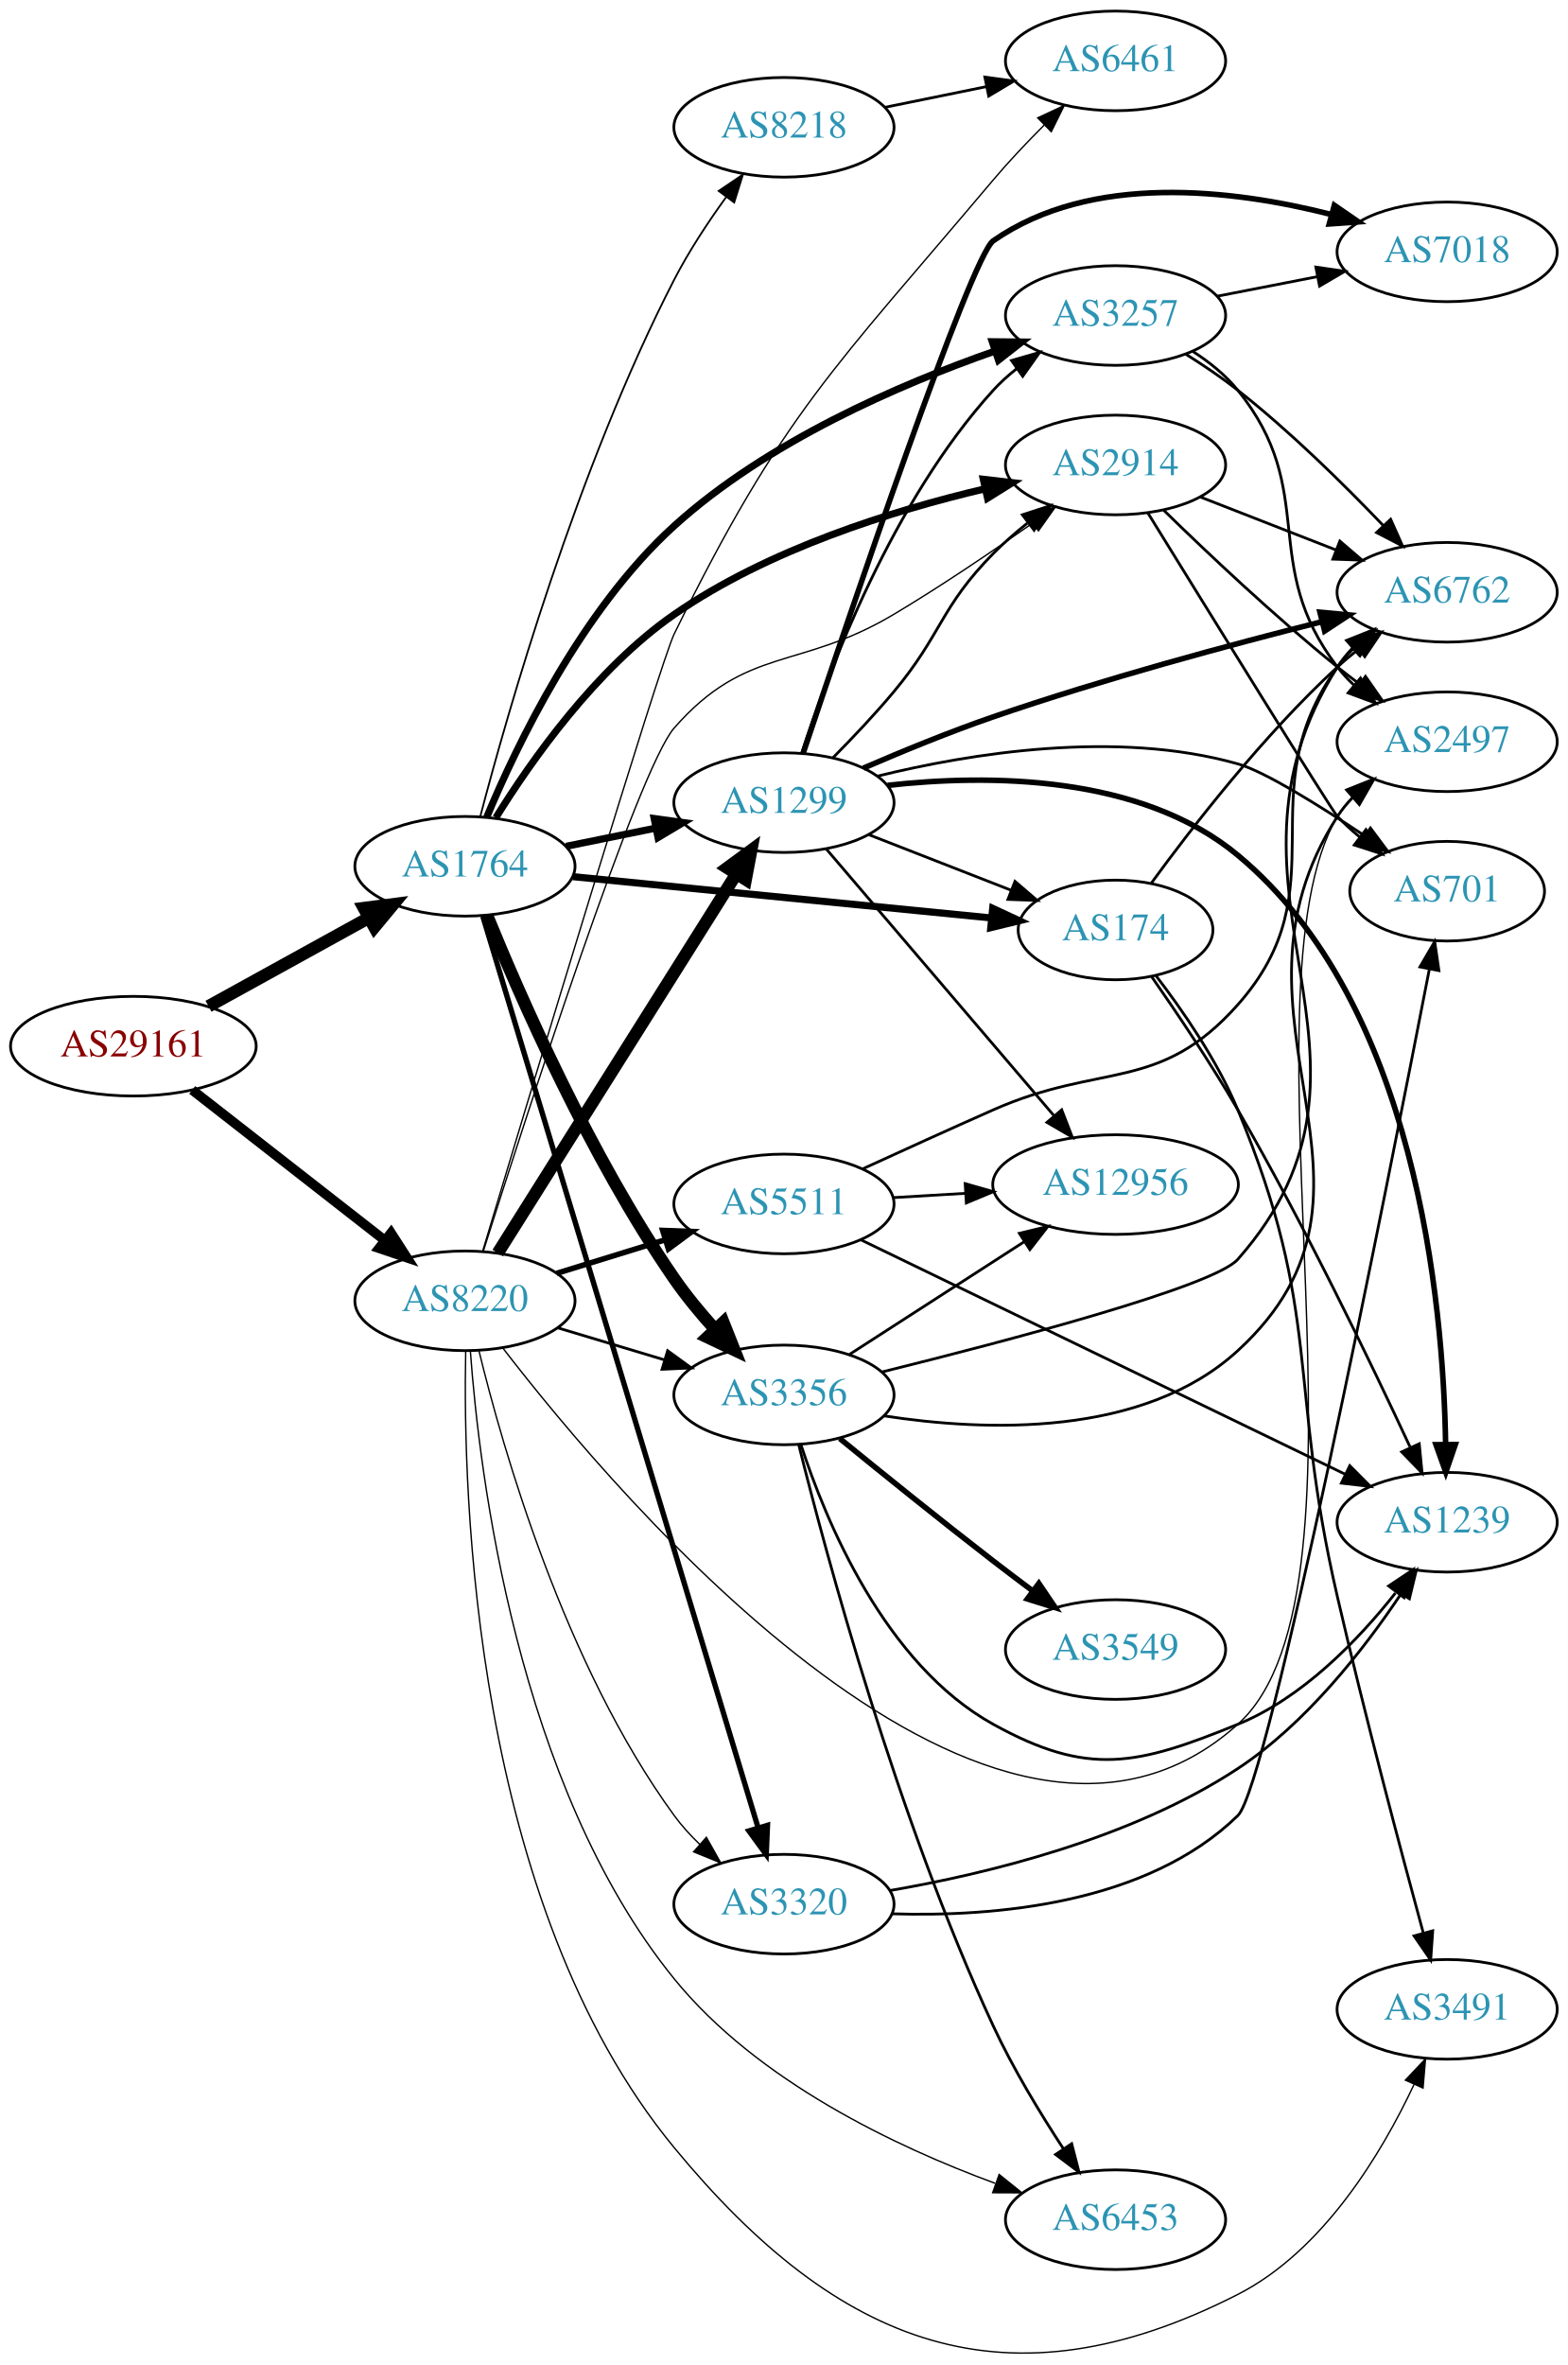
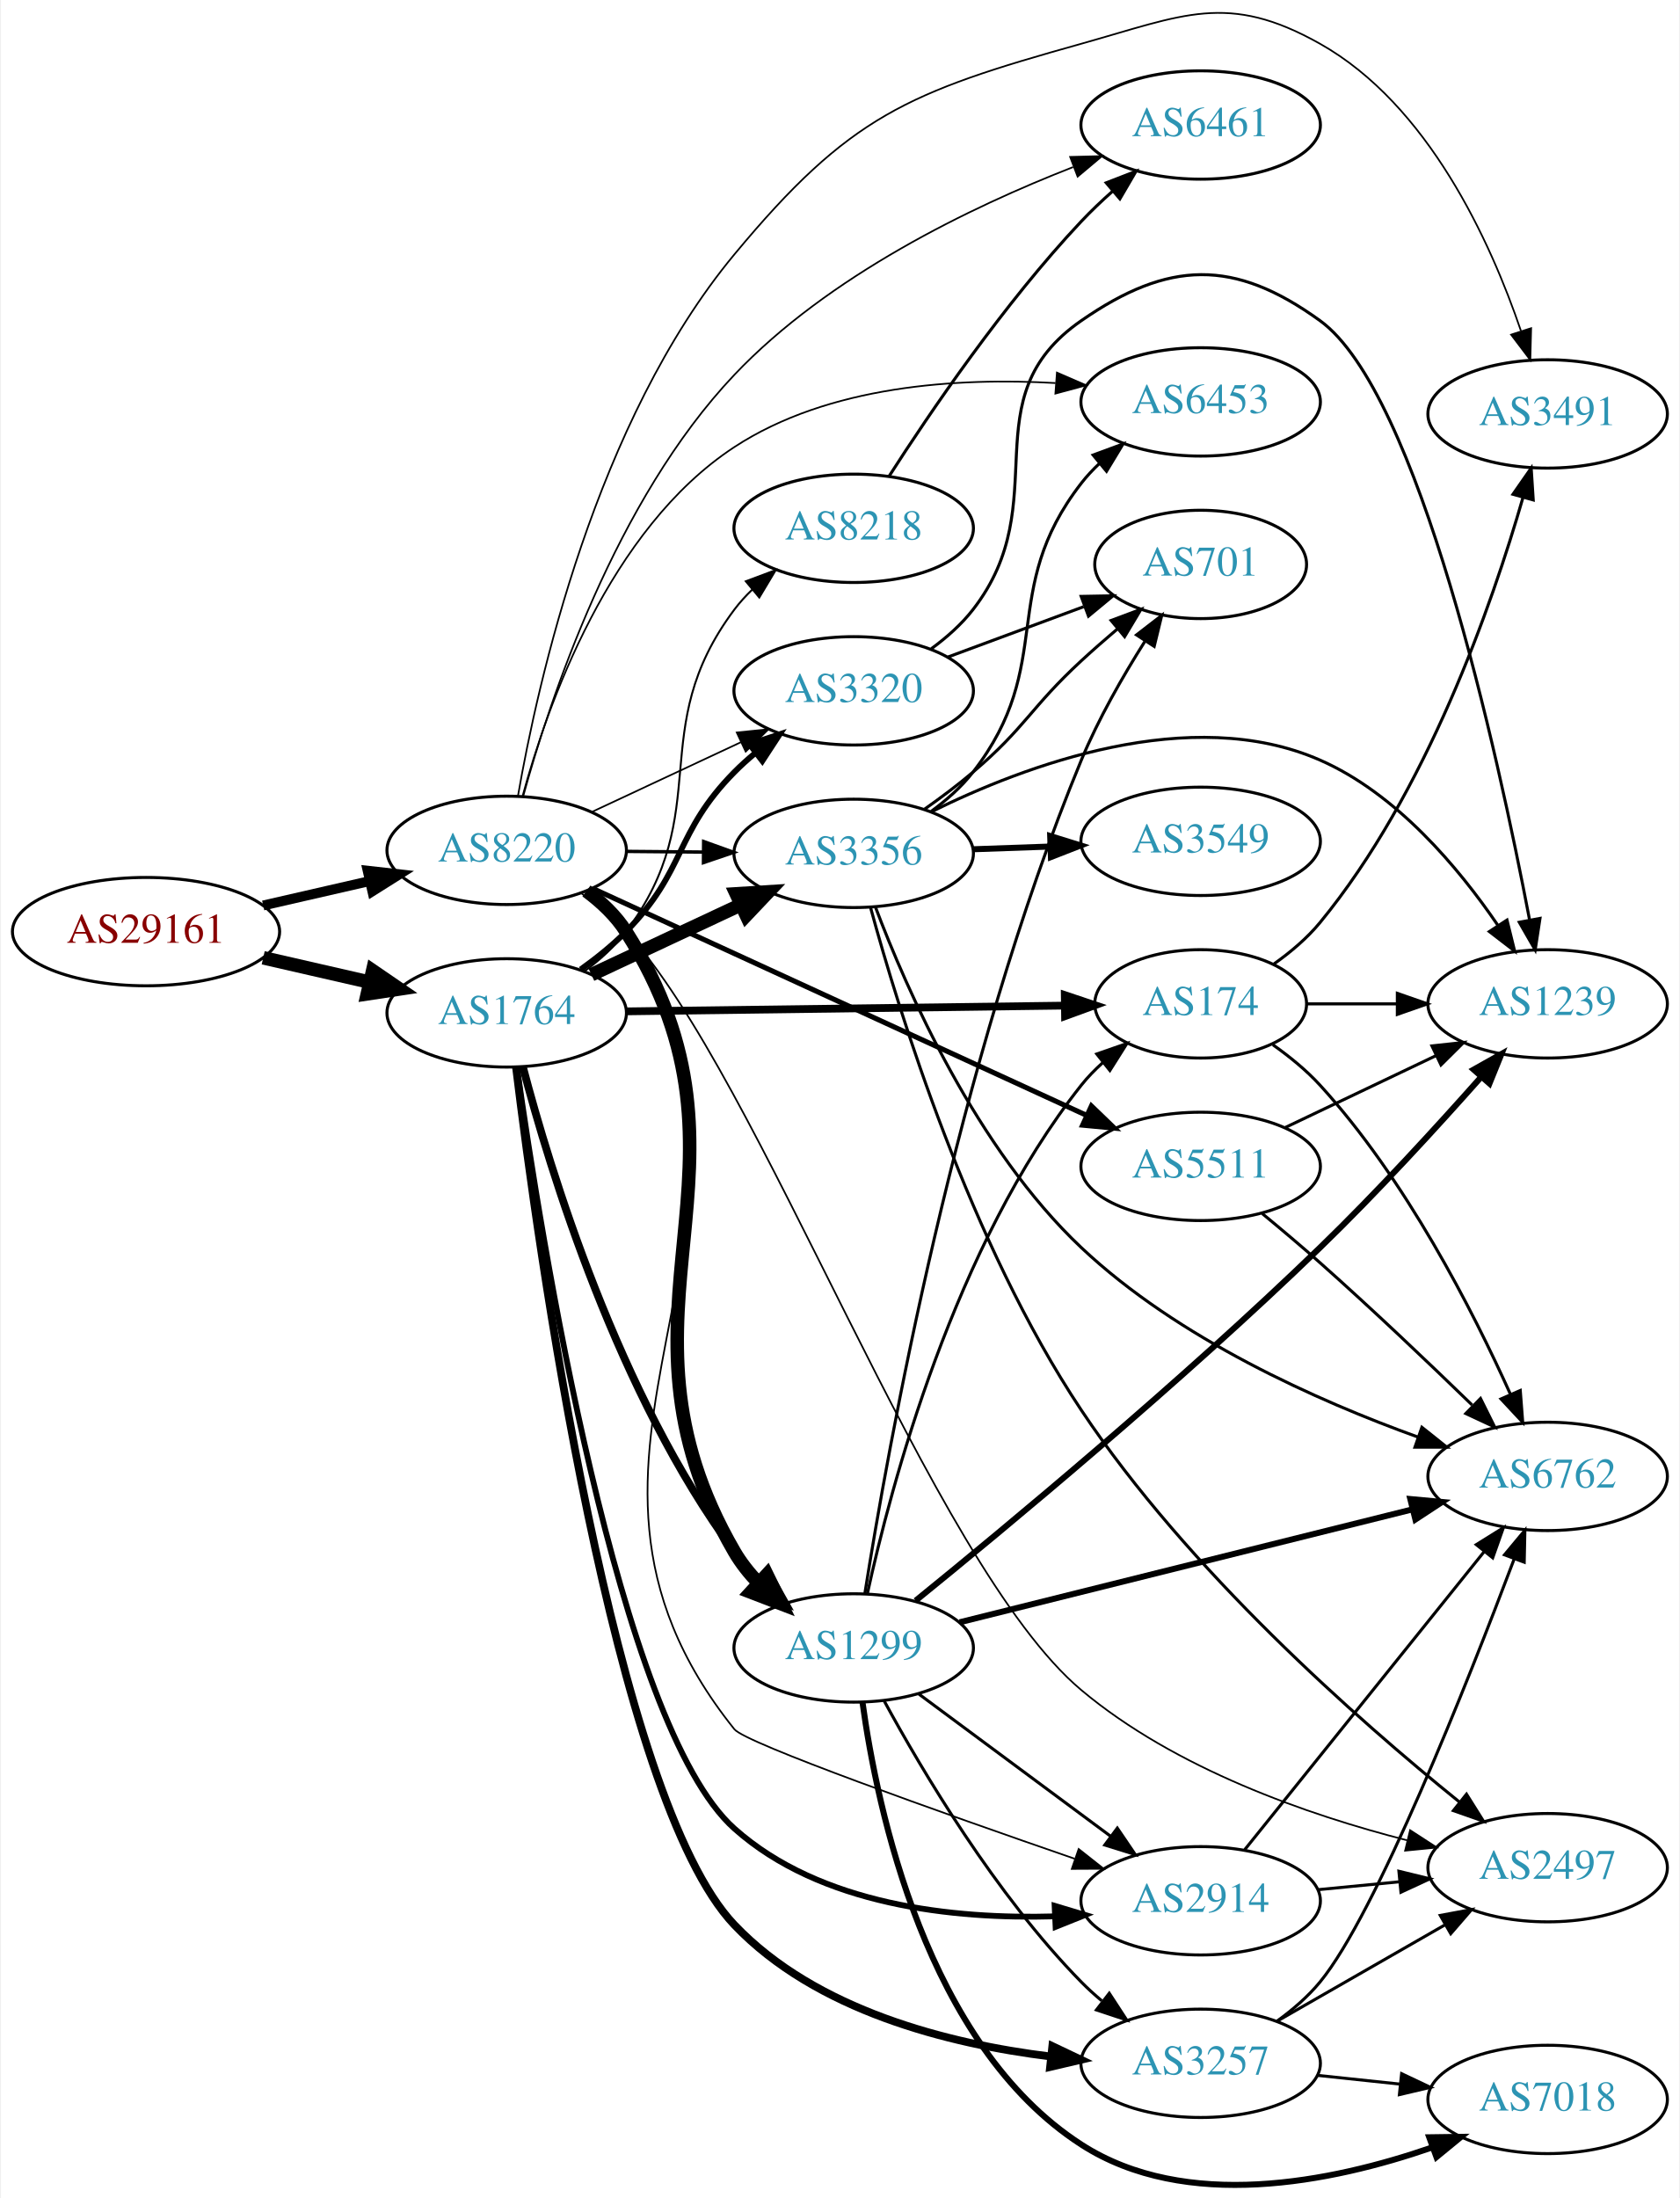
- <svg xmlns="http://www.w3.org/2000/svg" xmlns:xlink="http://www.w3.org/1999/xlink" width="567pt" height="855pt" viewBox="0.00 0.00 566.66 854.50">
-   <g id="graph0" class="graph" transform="scale(1 1) rotate(0) translate(4 850.504)">
-     <polygon fill="white" stroke="none" points="-4,4 -4,-850.504 562.663,-850.504 562.663,4 -4,4" />
+ <svg xmlns="http://www.w3.org/2000/svg" xmlns:xlink="http://www.w3.org/1999/xlink" width="558pt" height="730pt" viewBox="0.00 0.00 557.56 730.28">
+   <g id="graph0" class="graph" transform="scale(1 1) rotate(0) translate(4 726.279)">
+     <polygon fill="white" stroke="none" points="-4,4 -4,-726.279 553.564,-726.279 553.564,4 -4,4" />
    <g id="node1" class="node">
      <g id="a_node1">
        <a xlink:href="/asn/29161" xlink:title="AS29161 ~ Verbund Management Service GmbH [AT]">
-           <ellipse fill="#ffffff" stroke="black" cx="44.196" cy="-472.504" rx="44.393" ry="18" />
-           <text text-anchor="middle" x="44.196" y="-468.804" font-family="Times,serif" font-size="14.00" fill="#880000">AS29161</text>
+           <ellipse fill="#ffffff" stroke="black" cx="44.196" cy="-416.749" rx="44.393" ry="18" />
+           <text text-anchor="middle" x="44.196" y="-413.049" font-family="Times,serif" font-size="14.00" fill="#880000">AS29161</text>
        </a>
      </g>
    </g>
    <g id="node2" class="node">
      <g id="a_node2">
        <a xlink:href="/asn/1764" xlink:title="AS1764 ~ NEXTLAYER-AS [AT]">
-           <ellipse fill="#ffffff" stroke="black" cx="164.039" cy="-537.504" rx="39.794" ry="18" />
-           <text text-anchor="middle" x="164.039" y="-533.804" font-family="Times,serif" font-size="14.00" fill="#2c94b3">AS1764</text>
+           <ellipse fill="#ffffff" stroke="black" cx="164.039" cy="-389.749" rx="39.794" ry="18" />
+           <text text-anchor="middle" x="164.039" y="-386.049" font-family="Times,serif" font-size="14.00" fill="#2c94b3">AS1764</text>
        </a>
      </g>
    </g>
    <g id="edge1" class="edge">
-       <path fill="none" stroke="black" stroke-width="4.5" d="M71.349,-486.929C88.403,-496.336 110.827,-508.705 129.231,-518.856" />
-       <polygon fill="black" stroke="black" stroke-width="4.5" points="127.511,-522.404 138.169,-523.786 131.314,-515.508 127.511,-522.404" />
+       <path fill="none" stroke="black" stroke-width="4.5" d="M83.131,-408.057C94.371,-405.482 106.784,-402.638 118.407,-399.974" />
+       <polygon fill="black" stroke="black" stroke-width="4.5" points="119.501,-403.763 128.369,-397.692 117.742,-396.087 119.501,-403.763" />
    </g>
    <g id="node3" class="node">
      <g id="a_node3">
        <a xlink:href="/asn/8220" xlink:title="AS8220 ~ COLT [GB]">
-           <ellipse fill="#ffffff" stroke="black" cx="164.039" cy="-380.504" rx="39.794" ry="18" />
-           <text text-anchor="middle" x="164.039" y="-376.804" font-family="Times,serif" font-size="14.00" fill="#2c94b3">AS8220</text>
+           <ellipse fill="#ffffff" stroke="black" cx="164.039" cy="-443.749" rx="39.794" ry="18" />
+           <text text-anchor="middle" x="164.039" y="-440.049" font-family="Times,serif" font-size="14.00" fill="#2c94b3">AS8220</text>
        </a>
      </g>
    </g>
    <g id="edge2" class="edge">
-       <path fill="none" stroke="black" stroke-width="3.5" d="M65.454,-456.688C84.625,-441.721 113.574,-419.121 134.966,-402.42" />
-       <polygon fill="black" stroke="black" stroke-width="3.5" points="137.317,-405.025 143.045,-396.113 133.009,-399.508 137.317,-405.025" />
+       <path fill="none" stroke="black" stroke-width="3.288" d="M83.131,-425.44C94.371,-428.016 106.784,-430.86 118.407,-433.523" />
+       <polygon fill="black" stroke="black" stroke-width="3.288" points="117.84,-436.983 128.369,-435.805 119.403,-430.16 117.84,-436.983" />
    </g>
    <g id="node4" class="node">
      <g id="a_node4">
-         <a xlink:href="/asn/2914" xlink:title="AS2914 ~ NTT America, Inc. [US]">
-           <ellipse fill="#ffffff" stroke="black" cx="399.174" cy="-682.504" rx="39.794" ry="18" />
-           <text text-anchor="middle" x="399.174" y="-678.804" font-family="Times,serif" font-size="14.00" fill="#2c94b3">AS2914</text>
+         <a xlink:href="/asn/8218" xlink:title="AS8218 ~ legacy Neotelecoms [FR]">
+           <ellipse fill="#ffffff" stroke="black" cx="279.332" cy="-550.749" rx="39.794" ry="18" />
+           <text text-anchor="middle" x="279.332" y="-547.049" font-family="Times,serif" font-size="14.00" fill="#2c94b3">AS8218</text>
        </a>
      </g>
    </g>
    <g id="edge3" class="edge">
-       <path fill="none" stroke="black" stroke-width="2.571" d="M175.209,-555.074C187.863,-575.474 211.303,-608.831 239.685,-628.504 273.569,-651.99 318.554,-666.027 351.94,-673.876" />
-       <polygon fill="black" stroke="black" stroke-width="2.571" points="351.379,-677.337 361.904,-676.117 352.915,-670.508 351.379,-677.337" />
+       <path fill="none" stroke="black" stroke-width="0.643" d="M189.959,-403.638C195.036,-407.367 199.957,-411.77 203.685,-416.749 233.761,-456.911 209.61,-483.586 239.685,-523.749 241.433,-526.082 243.443,-528.29 245.608,-530.36" />
+       <polygon fill="black" stroke="black" stroke-width="0.643" points="243.487,-533.149 253.411,-536.859 247.967,-527.77 243.487,-533.149" />
    </g>
    <g id="node5" class="node">
      <g id="a_node5">
-         <a xlink:href="/asn/8218" xlink:title="AS8218 ~ legacy Neotelecoms [FR]">
-           <ellipse fill="#ffffff" stroke="black" cx="279.332" cy="-804.504" rx="39.794" ry="18" />
-           <text text-anchor="middle" x="279.332" y="-800.804" font-family="Times,serif" font-size="14.00" fill="#2c94b3">AS8218</text>
+         <a xlink:href="/asn/3356" xlink:title="AS3356 ~ Level 3 Parent, LLC [US]">
+           <ellipse fill="#ffffff" stroke="black" cx="279.332" cy="-442.749" rx="39.794" ry="18" />
+           <text text-anchor="middle" x="279.332" y="-439.049" font-family="Times,serif" font-size="14.00" fill="#2c94b3">AS3356</text>
        </a>
      </g>
    </g>
    <g id="edge4" class="edge">
-       <path fill="none" stroke="black" stroke-width="0.643" d="M169.573,-555.49C179.388,-592.911 204.582,-681.336 239.685,-749.504 244.949,-759.725 251.884,-770.225 258.426,-779.274" />
-       <polygon fill="black" stroke="black" stroke-width="0.643" points="255.731,-781.517 264.509,-787.451 261.347,-777.338 255.731,-781.517" />
+       <path fill="none" stroke="black" stroke-width="4.5" d="M192.175,-402.443C207.06,-409.407 225.716,-418.134 241.858,-425.686" />
+       <polygon fill="black" stroke="black" stroke-width="4.5" points="240.298,-429.303 251.024,-429.974 243.635,-422.17 240.298,-429.303" />
    </g>
    <g id="node6" class="node">
      <g id="a_node6">
        <a xlink:href="/asn/174" xlink:title="AS174 ~ Cogent Communications [US]">
-           <ellipse fill="#ffffff" stroke="black" cx="399.174" cy="-514.504" rx="35.194" ry="18" />
-           <text text-anchor="middle" x="399.174" y="-510.804" font-family="Times,serif" font-size="14.00" fill="#2c94b3">AS174</text>
+           <ellipse fill="#ffffff" stroke="black" cx="394.625" cy="-392.749" rx="35.194" ry="18" />
+           <text text-anchor="middle" x="394.625" y="-389.049" font-family="Times,serif" font-size="14.00" fill="#2c94b3">AS174</text>
        </a>
      </g>
    </g>
    <g id="edge5" class="edge">
-       <path fill="none" stroke="black" stroke-width="2.571" d="M203.015,-533.757C244.464,-529.668 310.729,-523.131 354.352,-518.827" />
-       <polygon fill="black" stroke="black" stroke-width="2.571" points="354.774,-522.302 364.382,-517.837 354.087,-515.336 354.774,-522.302" />
+       <path fill="none" stroke="black" stroke-width="2.571" d="M203.815,-390.257C244.092,-390.786 307.015,-391.612 349.251,-392.166" />
+       <polygon fill="black" stroke="black" stroke-width="2.571" points="349.472,-395.669 359.517,-392.301 349.564,-388.67 349.472,-395.669" />
    </g>
    <g id="node7" class="node">
      <g id="a_node7">
-         <a xlink:href="/asn/3356" xlink:title="AS3356 ~ Level 3 Parent, LLC [US]">
-           <ellipse fill="#ffffff" stroke="black" cx="279.332" cy="-346.504" rx="39.794" ry="18" />
-           <text text-anchor="middle" x="279.332" y="-342.804" font-family="Times,serif" font-size="14.00" fill="#2c94b3">AS3356</text>
+         <a xlink:href="/asn/3257" xlink:title="AS3257 ~ GTT [DE]">
+           <ellipse fill="#ffffff" stroke="black" cx="394.625" cy="-40.749" rx="39.794" ry="18" />
+           <text text-anchor="middle" x="394.625" y="-37.049" font-family="Times,serif" font-size="14.00" fill="#2c94b3">AS3257</text>
        </a>
      </g>
    </g>
    <g id="edge6" class="edge">
-       <path fill="none" stroke="black" stroke-width="4.5" d="M172.063,-519.643C183.837,-490.751 209.28,-432.555 239.685,-388.504 244.019,-382.224 249.242,-375.923 254.428,-370.18" />
-       <polygon fill="black" stroke="black" stroke-width="4.5" points="257.425,-372.741 261.388,-362.751 251.678,-367.357 257.425,-372.741" />
+       <path fill="none" stroke="black" stroke-width="2.571" d="M167.128,-371.759C174.287,-313.115 199.614,-128.826 239.685,-86.749 266.793,-58.284 310.704,-47.218 344.704,-43.022" />
+       <polygon fill="black" stroke="black" stroke-width="2.571" points="345.338,-46.474 354.908,-41.928 344.592,-39.514 345.338,-46.474" />
    </g>
    <g id="node8" class="node">
      <g id="a_node8">
-         <a xlink:href="/asn/1299" xlink:title="AS1299 ~ Telia Carrier [EU]">
-           <ellipse fill="#ffffff" stroke="black" cx="279.332" cy="-560.504" rx="39.794" ry="18" />
-           <text text-anchor="middle" x="279.332" y="-556.804" font-family="Times,serif" font-size="14.00" fill="#2c94b3">AS1299</text>
+         <a xlink:href="/asn/2914" xlink:title="AS2914 ~ NTT America, Inc. [US]">
+           <ellipse fill="#ffffff" stroke="black" cx="394.625" cy="-94.749" rx="39.794" ry="18" />
+           <text text-anchor="middle" x="394.625" y="-91.049" font-family="Times,serif" font-size="14.00" fill="#2c94b3">AS2914</text>
        </a>
      </g>
    </g>
    <g id="edge7" class="edge">
-       <path fill="none" stroke="black" stroke-width="2.571" d="M200.574,-544.718C210.803,-546.795 222.104,-549.089 232.846,-551.27" />
-       <polygon fill="black" stroke="black" stroke-width="2.571" points="232.425,-554.756 242.922,-553.315 233.818,-547.895 232.425,-554.756" />
+       <path fill="none" stroke="black" stroke-width="1.929" d="M167.475,-371.535C175.223,-316.434 201.081,-153.181 239.685,-118.749 268.314,-93.213 312.471,-88.606 346.162,-89.575" />
+       <polygon fill="black" stroke="black" stroke-width="1.929" points="346.104,-93.076 356.254,-90.037 346.424,-86.083 346.104,-93.076" />
    </g>
    <g id="node9" class="node">
      <g id="a_node9">
-         <a xlink:href="/asn/3257" xlink:title="AS3257 ~ GTT [DE]">
-           <ellipse fill="#ffffff" stroke="black" cx="399.174" cy="-736.504" rx="39.794" ry="18" />
-           <text text-anchor="middle" x="399.174" y="-732.804" font-family="Times,serif" font-size="14.00" fill="#2c94b3">AS3257</text>
+         <a xlink:href="/asn/1299" xlink:title="AS1299 ~ Telia Carrier [EU]">
+           <ellipse fill="#ffffff" stroke="black" cx="279.332" cy="-178.749" rx="39.794" ry="18" />
+           <text text-anchor="middle" x="279.332" y="-175.049" font-family="Times,serif" font-size="14.00" fill="#2c94b3">AS1299</text>
        </a>
      </g>
    </g>
    <g id="edge8" class="edge">
-       <path fill="none" stroke="black" stroke-width="2.571" d="M171.879,-555.172C182.74,-581.228 206.183,-630.144 239.685,-660.504 273.231,-690.904 321.123,-711.593 355.467,-723.617" />
-       <polygon fill="black" stroke="black" stroke-width="2.571" points="354.621,-727.025 365.215,-726.925 356.87,-720.397 354.621,-727.025" />
+       <path fill="none" stroke="black" stroke-width="2.571" d="M169.421,-371.788C178.349,-337.807 201.126,-262.847 239.685,-210.749 242.381,-207.105 245.578,-203.621 248.961,-200.382" />
+       <polygon fill="black" stroke="black" stroke-width="2.571" points="251.343,-202.948 256.539,-193.715 246.719,-197.692 251.343,-202.948" />
    </g>
    <g id="node10" class="node">
      <g id="a_node10">
        <a xlink:href="/asn/3320" xlink:title="AS3320 ~ DTAG [DE]">
-           <ellipse fill="#ffffff" stroke="black" cx="279.332" cy="-162.504" rx="39.794" ry="18" />
-           <text text-anchor="middle" x="279.332" y="-158.804" font-family="Times,serif" font-size="14.00" fill="#2c94b3">AS3320</text>
+           <ellipse fill="#ffffff" stroke="black" cx="279.332" cy="-496.749" rx="39.794" ry="18" />
+           <text text-anchor="middle" x="279.332" y="-493.049" font-family="Times,serif" font-size="14.00" fill="#2c94b3">AS3320</text>
        </a>
      </g>
    </g>
    <g id="edge9" class="edge">
-       <path fill="none" stroke="black" stroke-width="1.929" d="M170.503,-519.417C188.787,-458.897 247.911,-263.197 269.949,-190.25" />
-       <polygon fill="black" stroke="black" stroke-width="1.929" points="273.38,-190.994 272.922,-180.409 266.68,-188.97 273.38,-190.994" />
-     </g>
-     <g id="edge44" class="edge">
-       <path fill="none" stroke="black" stroke-width="0.5" d="M170.654,-398.373C185.693,-445.861 226.62,-572.603 239.685,-587.504 265.841,-617.335 284.905,-608.18 318.978,-628.504 336.063,-638.694 354.46,-651.142 369.219,-661.517" />
-       <polygon fill="black" stroke="black" stroke-width="0.5" points="367.269,-664.425 377.451,-667.354 371.318,-658.715 367.269,-664.425" />
+       <path fill="none" stroke="black" stroke-width="1.929" d="M188.604,-404.166C193.861,-407.923 199.201,-412.205 203.685,-416.749 223.688,-437.016 219.683,-449.481 239.685,-469.749 241.787,-471.878 244.077,-473.951 246.458,-475.938" />
+       <polygon fill="black" stroke="black" stroke-width="1.929" points="244.706,-479.006 254.766,-482.331 248.975,-473.459 244.706,-479.006" />
    </g>
    <g id="edge37" class="edge">
-       <path fill="none" stroke="black" d="M197.504,-370.761C209.474,-367.168 223.217,-363.044 235.935,-359.227" />
-       <polygon fill="black" stroke="black" points="237.29,-362.475 245.862,-356.248 235.278,-355.77 237.29,-362.475" />
-     </g>
-     <g id="edge38" class="edge">
-       <path fill="none" stroke="black" stroke-width="4.5" d="M175.902,-397.763C195.865,-429.48 238.487,-497.198 261.969,-534.507" />
-       <polygon fill="black" stroke="black" stroke-width="4.5" points="258.842,-536.931 267.501,-543.297 265.507,-532.736 258.842,-536.931" />
+       <path fill="none" stroke="black" stroke-width="1.125" d="M203.711,-443.407C211.914,-443.335 220.678,-443.257 229.21,-443.182" />
+       <polygon fill="black" stroke="black" stroke-width="1.125" points="229.48,-446.68 239.449,-443.092 229.419,-439.68 229.48,-446.68" />
+     </g>
+     <g id="edge42" class="edge">
+       <path fill="none" stroke="black" stroke-width="0.562" d="M190.683,-430.349C195.722,-426.595 200.444,-422.058 203.685,-416.749 265.609,-315.294 165.355,-244.499 239.685,-151.749 243.424,-147.084 308.406,-124.043 352.735,-108.721" />
+       <polygon fill="black" stroke="black" stroke-width="0.562" points="354.09,-111.956 362.403,-105.388 351.808,-105.338 354.09,-111.956" />
+     </g>
+     <g id="edge34" class="edge">
+       <path fill="none" stroke="black" stroke-width="4.5" d="M190.534,-430.257C195.581,-426.507 200.344,-421.996 203.685,-416.749 253.605,-338.349 193.012,-291.123 239.685,-210.749 241.85,-207.02 244.623,-203.536 247.688,-200.343" />
+       <polygon fill="black" stroke="black" stroke-width="4.5" points="250.508,-203.1 255.219,-193.44 245.187,-197.294 250.508,-203.1" />
    </g>
    <g id="edge41" class="edge">
-       <path fill="none" stroke="black" stroke-width="0.5" d="M169.117,-362.383C177.658,-327.326 199.996,-248.89 239.685,-194.504 242.357,-190.843 245.539,-187.348 248.914,-184.103" />
-       <polygon fill="black" stroke="black" stroke-width="0.5" points="251.297,-186.668 256.486,-177.431 246.669,-181.416 251.297,-186.668" />
+       <path fill="none" stroke="black" stroke-width="0.562" d="M192.175,-456.443C207.06,-463.407 225.716,-472.134 241.858,-479.686" />
+       <polygon fill="black" stroke="black" stroke-width="0.562" points="240.483,-482.906 251.024,-483.974 243.449,-476.566 240.483,-482.906" />
    </g>
    <g id="node11" class="node">
      <g id="a_node11">
        <a xlink:href="/asn/6461" xlink:title="AS6461 ~ Zayo Bandwidth [US]">
-           <ellipse fill="#ffffff" stroke="black" cx="399.174" cy="-828.504" rx="39.794" ry="18" />
-           <text text-anchor="middle" x="399.174" y="-824.804" font-family="Times,serif" font-size="14.00" fill="#2c94b3">AS6461</text>
-         </a>
-       </g>
-     </g>
-     <g id="edge43" class="edge">
-       <path fill="none" stroke="black" stroke-width="0.5" d="M170.443,-398.491C186.734,-452.647 234.568,-611.085 239.685,-621.504 278.965,-701.476 297.565,-717.37 354.978,-785.504 360.663,-792.25 367.227,-799.163 373.494,-805.419" />
-       <polygon fill="black" stroke="black" stroke-width="0.5" points="371.047,-807.922 380.644,-812.411 375.941,-802.917 371.047,-807.922" />
+           <ellipse fill="#ffffff" stroke="black" cx="394.625" cy="-684.749" rx="39.794" ry="18" />
+           <text text-anchor="middle" x="394.625" y="-681.049" font-family="Times,serif" font-size="14.00" fill="#2c94b3">AS6461</text>
+         </a>
+       </g>
+     </g>
+     <g id="edge39" class="edge">
+       <path fill="none" stroke="black" stroke-width="0.562" d="M169.525,-461.749C178.231,-493.5 200.128,-560.031 239.685,-601.749 270.965,-634.736 318.311,-657.528 352.232,-670.767" />
+       <polygon fill="black" stroke="black" stroke-width="0.562" points="351.265,-674.143 361.856,-674.409 353.742,-667.596 351.265,-674.143" />
+     </g>
+     <g id="node13" class="node">
+       <g id="a_node13">
+         <a xlink:href="/asn/2497" xlink:title="AS2497 ~ Internet Initiative Japan Inc. [JP]">
+           <ellipse fill="#ffffff" stroke="black" cx="509.918" cy="-105.749" rx="39.794" ry="18" />
+           <text text-anchor="middle" x="509.918" y="-102.049" font-family="Times,serif" font-size="14.00" fill="#2c94b3">AS2497</text>
+         </a>
+       </g>
+     </g>
+     <g id="edge40" class="edge">
+       <path fill="none" stroke="black" stroke-width="0.562" d="M188.791,-429.51C194.04,-425.746 199.33,-421.416 203.685,-416.749 248.248,-368.994 304.939,-206.73 354.978,-164.749 386.176,-138.575 430.246,-123.27 463.244,-114.838" />
+       <polygon fill="black" stroke="black" stroke-width="0.562" points="464.215,-118.204 473.103,-112.437 462.559,-111.403 464.215,-118.204" />
+     </g>
+     <g id="node15" class="node">
+       <g id="a_node15">
+         <a xlink:href="/asn/6453" xlink:title="AS6453 ~ TATA COMMUNICATIONS (AMERICA) INC [US]">
+           <ellipse fill="#ffffff" stroke="black" cx="394.625" cy="-592.749" rx="39.794" ry="18" />
+           <text text-anchor="middle" x="394.625" y="-589.049" font-family="Times,serif" font-size="14.00" fill="#2c94b3">AS6453</text>
+         </a>
+       </g>
+     </g>
+     <g id="edge36" class="edge">
+       <path fill="none" stroke="black" stroke-width="0.562" d="M169.305,-461.759C177.398,-491.54 198.027,-550.465 239.685,-577.749 271.002,-598.259 313.863,-600.879 346.407,-599.011" />
+       <polygon fill="black" stroke="black" stroke-width="0.562" points="346.866,-602.487 356.583,-598.264 346.354,-595.506 346.866,-602.487" />
+     </g>
+     <g id="node18" class="node">
+       <g id="a_node18">
+         <a xlink:href="/asn/3491" xlink:title="AS3491 ~ PCCW Global, Inc. [US]">
+           <ellipse fill="#ffffff" stroke="black" cx="509.918" cy="-588.749" rx="39.794" ry="18" />
+           <text text-anchor="middle" x="509.918" y="-585.049" font-family="Times,serif" font-size="14.00" fill="#2c94b3">AS3491</text>
+         </a>
+       </g>
+     </g>
+     <g id="edge38" class="edge">
+       <path fill="none" stroke="black" stroke-width="0.562" d="M167.789,-461.863C174.272,-499.272 193.578,-586.204 239.685,-641.749 277.974,-687.874 297.249,-695.596 354.978,-711.749 388.916,-721.245 403.56,-729.034 434.271,-711.749 470.294,-691.473 490.937,-646.011 501.031,-616.399" />
+       <polygon fill="black" stroke="black" stroke-width="0.562" points="504.436,-617.245 504.17,-606.653 497.773,-615.099 504.436,-617.245" />
+     </g>
+     <g id="node20" class="node">
+       <g id="a_node20">
+         <a xlink:href="/asn/5511" xlink:title="AS5511 ~ Orange S.A. [FR]">
+           <ellipse fill="#ffffff" stroke="black" cx="394.625" cy="-338.749" rx="39.794" ry="18" />
+           <text text-anchor="middle" x="394.625" y="-335.049" font-family="Times,serif" font-size="14.00" fill="#2c94b3">AS5511</text>
+         </a>
+       </g>
+     </g>
+     <g id="edge35" class="edge">
+       <path fill="none" stroke="black" stroke-width="1.688" d="M192.611,-431.083C233.629,-412.242 310.797,-376.795 356.665,-355.726" />
+       <polygon fill="black" stroke="black" stroke-width="1.688" points="358.328,-358.814 365.954,-351.459 355.406,-352.453 358.328,-358.814" />
+     </g>
+     <g id="edge10" class="edge">
+       <path fill="none" stroke="black" d="M291.046,-567.982C304.587,-589.099 329.25,-625.433 354.978,-652.749 358.155,-656.121 361.68,-659.474 365.271,-662.669" />
+       <polygon fill="black" stroke="black" points="363.246,-665.542 373.129,-669.359 367.784,-660.212 363.246,-665.542" />
    </g>
    <g id="node12" class="node">
      <g id="a_node12">
-         <a xlink:href="/asn/3491" xlink:title="AS3491 ~ PCCW Global, Inc. [US]">
-           <ellipse fill="#ffffff" stroke="black" cx="519.017" cy="-124.504" rx="39.794" ry="18" />
-           <text text-anchor="middle" x="519.017" y="-120.804" font-family="Times,serif" font-size="14.00" fill="#2c94b3">AS3491</text>
-         </a>
-       </g>
-     </g>
-     <g id="edge40" class="edge">
-       <path fill="none" stroke="black" stroke-width="0.5" d="M164.31,-362.264C163.233,-310.835 166.973,-162.677 239.685,-74.504 299.198,-2.336 360.05,21.013 443.37,-21.504 474.282,-37.277 495.37,-72.495 507.048,-97.343" />
-       <polygon fill="black" stroke="black" stroke-width="0.5" points="503.921,-98.924 511.202,-106.621 510.31,-96.064 503.921,-98.924" />
+         <a xlink:href="/asn/3549" xlink:title="AS3549 ~ Level 3 Parent, LLC [US]">
+           <ellipse fill="#ffffff" stroke="black" cx="394.625" cy="-446.749" rx="39.794" ry="18" />
+           <text text-anchor="middle" x="394.625" y="-443.049" font-family="Times,serif" font-size="14.00" fill="#2c94b3">AS3549</text>
+         </a>
+       </g>
+     </g>
+     <g id="edge11" class="edge">
+       <path fill="none" stroke="black" stroke-width="2" d="M319.004,-444.114C327.207,-444.404 335.971,-444.713 344.503,-445.014" />
+       <polygon fill="black" stroke="black" stroke-width="2" points="344.625,-448.521 354.742,-445.376 344.872,-441.525 344.625,-448.521" />
+     </g>
+     <g id="edge12" class="edge">
+       <path fill="none" stroke="black" d="M284.936,-424.758C294.312,-390.279 317.921,-313.38 354.978,-257.749 390.393,-204.583 446.702,-154.967 480.507,-127.652" />
+       <polygon fill="black" stroke="black" points="482.959,-130.174 488.591,-121.2 478.592,-124.703 482.959,-130.174" />
+     </g>
+     <g id="node14" class="node">
+       <g id="a_node14">
+         <a xlink:href="/asn/6762" xlink:title="AS6762 ~ TELECOM ITALIA SPARKLE S.p.A. [IT]">
+           <ellipse fill="#ffffff" stroke="black" cx="509.918" cy="-235.749" rx="39.794" ry="18" />
+           <text text-anchor="middle" x="509.918" y="-232.049" font-family="Times,serif" font-size="14.00" fill="#2c94b3">AS6762</text>
+         </a>
+       </g>
+     </g>
+     <g id="edge13" class="edge">
+       <path fill="none" stroke="black" d="M286.575,-424.881C296.951,-397.426 320.116,-344.601 354.978,-311.749 387.06,-281.516 433.454,-260.849 466.914,-248.786" />
+       <polygon fill="black" stroke="black" points="468.134,-252.068 476.419,-245.464 465.824,-245.46 468.134,-252.068" />
+     </g>
+     <g id="edge14" class="edge">
+       <path fill="none" stroke="black" d="M305.127,-456.734C310.21,-460.458 315.165,-464.834 318.978,-469.749 346.912,-505.75 327.044,-529.747 354.978,-565.749 356.766,-568.052 358.804,-570.238 360.989,-572.293" />
+       <polygon fill="black" stroke="black" points="358.889,-575.098 368.83,-578.764 363.344,-569.699 358.889,-575.098" />
+     </g>
+     <g id="node16" class="node">
+       <g id="a_node16">
+         <a xlink:href="/asn/701" xlink:title="AS701 ~ UUNET [US]">
+           <ellipse fill="#ffffff" stroke="black" cx="394.625" cy="-538.749" rx="35.194" ry="18" />
+           <text text-anchor="middle" x="394.625" y="-535.049" font-family="Times,serif" font-size="14.00" fill="#2c94b3">AS701</text>
+         </a>
+       </g>
+     </g>
+     <g id="edge15" class="edge">
+       <path fill="none" stroke="black" d="M302.94,-457.474C308.344,-461.281 313.989,-465.508 318.978,-469.749 336.46,-484.607 338.118,-491.187 354.978,-506.749 358.801,-510.277 362.943,-513.9 367.048,-517.383" />
+       <polygon fill="black" stroke="black" points="364.878,-520.13 374.801,-523.843 369.359,-514.753 364.878,-520.13" />
    </g>
    <g id="node17" class="node">
      <g id="a_node17">
-         <a xlink:href="/asn/2497" xlink:title="AS2497 ~ Internet Initiative Japan Inc. [JP]">
-           <ellipse fill="#ffffff" stroke="black" cx="519.017" cy="-582.504" rx="39.794" ry="18" />
-           <text text-anchor="middle" x="519.017" y="-578.804" font-family="Times,serif" font-size="14.00" fill="#2c94b3">AS2497</text>
-         </a>
-       </g>
-     </g>
-     <g id="edge36" class="edge">
-       <path fill="none" stroke="black" stroke-width="0.5" d="M177.666,-363.522C219.408,-309.325 355.291,-148.563 443.37,-227.504 497.975,-276.443 441.976,-492.429 479.37,-555.504 480.857,-558.012 482.679,-560.345 484.713,-562.503" />
-       <polygon fill="black" stroke="black" stroke-width="0.5" points="482.455,-565.178 492.271,-569.166 487.084,-559.927 482.455,-565.178" />
-     </g>
-     <g id="node18" class="node">
-       <g id="a_node18">
-         <a xlink:href="/asn/6453" xlink:title="AS6453 ~ TATA COMMUNICATIONS (AMERICA) INC [US]">
-           <ellipse fill="#ffffff" stroke="black" cx="399.174" cy="-48.504" rx="39.794" ry="18" />
-           <text text-anchor="middle" x="399.174" y="-44.804" font-family="Times,serif" font-size="14.00" fill="#2c94b3">AS6453</text>
-         </a>
-       </g>
-     </g>
-     <g id="edge42" class="edge">
-       <path fill="none" stroke="black" stroke-width="0.5" d="M165.994,-362.357C169.181,-318.568 182.769,-205.562 239.685,-135.504 269.716,-98.538 319.826,-74.829 355.663,-61.647" />
-       <polygon fill="black" stroke="black" stroke-width="0.5" points="357.109,-64.848 365.364,-58.207 354.769,-58.251 357.109,-64.848" />
-     </g>
-     <g id="node21" class="node">
-       <g id="a_node21">
-         <a xlink:href="/asn/5511" xlink:title="AS5511 ~ Orange S.A. [FR]">
-           <ellipse fill="#ffffff" stroke="black" cx="279.332" cy="-415.504" rx="39.794" ry="18" />
-           <text text-anchor="middle" x="279.332" y="-411.804" font-family="Times,serif" font-size="14.00" fill="#2c94b3">AS5511</text>
-         </a>
-       </g>
-     </g>
-     <g id="edge39" class="edge">
-       <path fill="none" stroke="black" stroke-width="2" d="M197.201,-390.44C209.399,-394.208 223.474,-398.556 236.439,-402.562" />
-       <polygon fill="black" stroke="black" stroke-width="2" points="235.501,-405.935 246.089,-405.543 237.568,-399.247 235.501,-405.935" />
-     </g>
-     <g id="node13" class="node">
-       <g id="a_node13">
-         <a xlink:href="/asn/6762" xlink:title="AS6762 ~ TELECOM ITALIA SPARKLE S.p.A. [IT]">
-           <ellipse fill="#ffffff" stroke="black" cx="519.017" cy="-636.504" rx="39.794" ry="18" />
-           <text text-anchor="middle" x="519.017" y="-632.804" font-family="Times,serif" font-size="14.00" fill="#2c94b3">AS6762</text>
-         </a>
-       </g>
+         <a xlink:href="/asn/1239" xlink:title="AS1239 ~ Sprint [US]">
+           <ellipse fill="#ffffff" stroke="black" cx="509.918" cy="-392.749" rx="39.794" ry="18" />
+           <text text-anchor="middle" x="509.918" y="-389.049" font-family="Times,serif" font-size="14.00" fill="#2c94b3">AS1239</text>
+         </a>
+       </g>
+     </g>
+     <g id="edge16" class="edge">
+       <path fill="none" stroke="black" d="M305.033,-456.517C336.278,-471.989 391.2,-492.628 434.271,-473.749 459.673,-462.614 480.251,-438.099 493.318,-418.937" />
+       <polygon fill="black" stroke="black" points="496.414,-420.597 498.951,-410.31 490.553,-416.77 496.414,-420.597" />
+     </g>
+     <g id="edge18" class="edge">
+       <path fill="none" stroke="black" d="M418.636,-379.146C424.147,-375.249 429.74,-370.7 434.271,-365.749 462.719,-334.663 485.041,-290.897 497.607,-262.925" />
+       <polygon fill="black" stroke="black" points="500.826,-264.3 501.639,-253.736 494.416,-261.487 500.826,-264.3" />
+     </g>
+     <g id="edge17" class="edge">
+       <path fill="none" stroke="black" d="M429.924,-392.749C439.301,-392.749 449.651,-392.749 459.686,-392.749" />
+       <polygon fill="black" stroke="black" points="459.974,-396.249 469.974,-392.749 459.974,-389.249 459.974,-396.249" />
+     </g>
+     <g id="edge19" class="edge">
+       <path fill="none" stroke="black" d="M419.006,-406.03C424.509,-409.933 430.007,-414.566 434.271,-419.749 469.697,-462.807 491.432,-525.317 501.733,-561.005" />
+       <polygon fill="black" stroke="black" points="498.393,-562.055 504.452,-570.746 505.135,-560.173 498.393,-562.055" />
    </g>
    <g id="edge21" class="edge">
-       <path fill="none" stroke="black" d="M429.911,-670.896C444.704,-665.121 462.782,-658.065 478.703,-651.85" />
-       <polygon fill="black" stroke="black" points="480.247,-655.005 488.29,-648.108 477.701,-648.484 480.247,-655.005" />
+       <path fill="none" stroke="black" d="M419.929,-54.693C436.207,-64.032 457.843,-76.445 475.705,-86.694" />
+       <polygon fill="black" stroke="black" points="474.238,-89.887 484.654,-91.828 477.722,-83.815 474.238,-89.887" />
    </g>
    <g id="edge20" class="edge">
-       <path fill="none" stroke="black" d="M416.58,-666.157C432.202,-650.893 456.638,-627.784 479.37,-609.504 481.922,-607.452 484.619,-605.382 487.355,-603.35" />
-       <polygon fill="black" stroke="black" points="489.508,-606.113 495.569,-597.423 485.412,-600.437 489.508,-606.113" />
+       <path fill="none" stroke="black" d="M420.206,-54.905C425.3,-58.62 430.314,-62.949 434.271,-67.749 452.889,-90.326 483.137,-166.763 498.8,-208.312" />
+       <polygon fill="black" stroke="black" points="495.578,-209.69 502.362,-217.828 502.134,-207.236 495.578,-209.69" />
    </g>
    <g id="node19" class="node">
      <g id="a_node19">
-         <a xlink:href="/asn/701" xlink:title="AS701 ~ UUNET [US]">
-           <ellipse fill="#ffffff" stroke="black" cx="519.017" cy="-528.504" rx="35.194" ry="18" />
-           <text text-anchor="middle" x="519.017" y="-524.804" font-family="Times,serif" font-size="14.00" fill="#2c94b3">AS701</text>
+         <a xlink:href="/asn/7018" xlink:title="AS7018 ~ AT&amp;T Services, Inc. [US]">
+           <ellipse fill="#ffffff" stroke="black" cx="509.918" cy="-28.749" rx="39.794" ry="18" />
+           <text text-anchor="middle" x="509.918" y="-25.049" font-family="Times,serif" font-size="14.00" fill="#2c94b3">AS7018</text>
        </a>
      </g>
    </g>
    <g id="edge22" class="edge">
-       <path fill="none" stroke="black" d="M410.825,-665.225C431.92,-631.031 477.179,-557.813 479.37,-555.504 481.811,-552.932 484.532,-550.458 487.368,-548.122" />
-       <polygon fill="black" stroke="black" points="489.675,-550.766 495.532,-541.937 485.447,-545.186 489.675,-550.766" />
-     </g>
-     <g id="edge10" class="edge">
-       <path fill="none" stroke="black" d="M315.688,-811.705C327.235,-814.056 340.227,-816.702 352.425,-819.186" />
-       <polygon fill="black" stroke="black" points="351.938,-822.659 362.435,-821.225 353.335,-815.8 351.938,-822.659" />
-     </g>
-     <g id="edge11" class="edge">
-       <path fill="none" stroke="black" d="M413.847,-497.883C423.499,-485.325 435.982,-467.269 443.37,-449.504 474.031,-375.784 461.341,-351.283 479.37,-273.504 489.249,-230.887 502.296,-181.847 510.42,-152.025" />
-       <polygon fill="black" stroke="black" points="513.812,-152.889 513.075,-142.319 507.06,-151.041 513.812,-152.889" />
-     </g>
-     <g id="edge12" class="edge">
-       <path fill="none" stroke="black" d="M412.136,-531.458C426.689,-551.419 452.642,-584.959 479.37,-609.504 481.782,-611.718 484.383,-613.9 487.056,-616.005" />
-       <polygon fill="black" stroke="black" points="485.061,-618.883 495.172,-622.046 489.24,-613.267 485.061,-618.883" />
-     </g>
-     <g id="node14" class="node">
-       <g id="a_node14">
-         <a xlink:href="/asn/1239" xlink:title="AS1239 ~ Sprint [US]">
-           <ellipse fill="#ffffff" stroke="black" cx="519.017" cy="-300.504" rx="39.794" ry="18" />
-           <text text-anchor="middle" x="519.017" y="-296.804" font-family="Times,serif" font-size="14.00" fill="#2c94b3">AS1239</text>
-         </a>
-       </g>
-     </g>
-     <g id="edge13" class="edge">
-       <path fill="none" stroke="black" d="M412.124,-497.758C421.139,-484.839 433.583,-466.382 443.37,-449.504 467.363,-408.127 491.496,-358.056 505.584,-327.774" />
-       <polygon fill="black" stroke="black" points="508.942,-328.849 509.961,-318.304 502.588,-325.912 508.942,-328.849" />
-     </g>
-     <g id="edge15" class="edge">
-       <path fill="none" stroke="black" d="M314.856,-354.82C360.092,-366.026 434.719,-385.695 443.37,-395.504 507.166,-467.838 427.827,-527.985 479.37,-609.504 480.929,-611.968 482.801,-614.27 484.871,-616.406" />
-       <polygon fill="black" stroke="black" points="482.651,-619.113 492.497,-623.028 487.241,-613.828 482.651,-619.113" />
-     </g>
-     <g id="edge19" class="edge">
-       <path fill="none" stroke="black" d="M285.406,-328.714C294.328,-301.198 315.712,-249.225 354.978,-227.504 389.354,-208.488 406.992,-212.672 443.37,-227.504 466.812,-237.061 486.892,-257.916 500.302,-274.897" />
-       <polygon fill="black" stroke="black" points="497.867,-277.479 506.69,-283.344 503.45,-273.257 497.867,-277.479" />
-     </g>
-     <g id="node15" class="node">
-       <g id="a_node15">
-         <a xlink:href="/asn/3549" xlink:title="AS3549 ~ Level 3 Parent, LLC [US]">
-           <ellipse fill="#ffffff" stroke="black" cx="399.174" cy="-254.504" rx="39.794" ry="18" />
-           <text text-anchor="middle" x="399.174" y="-250.804" font-family="Times,serif" font-size="14.00" fill="#2c94b3">AS3549</text>
-         </a>
-       </g>
-     </g>
-     <g id="edge14" class="edge">
-       <path fill="none" stroke="black" stroke-width="2" d="M299.499,-330.753C314.48,-318.527 335.893,-301.234 354.978,-286.504 359.503,-283.011 364.336,-279.358 369.07,-275.821" />
-       <polygon fill="black" stroke="black" stroke-width="2" points="371.453,-278.411 377.396,-269.64 367.281,-272.79 371.453,-278.411" />
-     </g>
-     <g id="node16" class="node">
-       <g id="a_node16">
-         <a xlink:href="/asn/12956" xlink:title="AS12956 ~ TELXIUS [ES]">
-           <ellipse fill="#ffffff" stroke="black" cx="399.174" cy="-422.504" rx="44.393" ry="18" />
-           <text text-anchor="middle" x="399.174" y="-418.804" font-family="Times,serif" font-size="14.00" fill="#2c94b3">AS12956</text>
-         </a>
-       </g>
-     </g>
-     <g id="edge16" class="edge">
-       <path fill="none" stroke="black" d="M303.053,-361.157C320.997,-372.73 346.255,-389.02 366.234,-401.905" />
-       <polygon fill="black" stroke="black" points="364.415,-404.896 374.716,-407.375 368.209,-399.014 364.415,-404.896" />
-     </g>
-     <g id="edge17" class="edge">
-       <path fill="none" stroke="black" d="M315.383,-338.952C352.098,-333.266 409.096,-331.076 443.37,-362.504 507.683,-421.476 432.086,-482.169 479.37,-555.504 480.95,-557.954 482.839,-560.246 484.92,-562.375" />
-       <polygon fill="black" stroke="black" points="482.711,-565.092 492.566,-568.983 487.289,-559.796 482.711,-565.092" />
-     </g>
-     <g id="edge18" class="edge">
-       <path fill="none" stroke="black" d="M284.668,-328.513C294.459,-289.271 320.164,-193.493 354.978,-118.504 362.111,-103.139 371.909,-86.983 380.37,-74.068" />
-       <polygon fill="black" stroke="black" points="383.319,-75.954 385.965,-65.695 377.499,-72.065 383.319,-75.954" />
+       <path fill="none" stroke="black" d="M433.349,-36.753C442.142,-35.821 451.621,-34.817 460.796,-33.846" />
+       <polygon fill="black" stroke="black" points="461.395,-37.302 470.971,-32.768 460.658,-30.341 461.395,-37.302" />
+     </g>
+     <g id="edge32" class="edge">
+       <path fill="none" stroke="black" d="M433.665,-98.442C442.352,-99.285 451.696,-100.193 460.745,-101.071" />
+       <polygon fill="black" stroke="black" points="460.494,-104.563 470.785,-102.046 461.17,-97.596 460.494,-104.563" />
+     </g>
+     <g id="edge33" class="edge">
+       <path fill="none" stroke="black" d="M409.29,-111.756C429.109,-136.422 465.957,-182.281 488.859,-210.784" />
+       <polygon fill="black" stroke="black" points="486.211,-213.077 495.203,-218.68 491.668,-208.693 486.211,-213.077" />
+     </g>
+     <g id="edge28" class="edge">
+       <path fill="none" stroke="black" d="M283.872,-196.716C291.593,-232.207 312.736,-312.473 354.978,-365.749 357.063,-368.378 359.471,-370.858 362.046,-373.168" />
+       <polygon fill="black" stroke="black" points="360.104,-376.096 370.112,-379.573 364.457,-370.614 360.104,-376.096" />
+     </g>
+     <g id="edge29" class="edge">
+       <path fill="none" stroke="black" d="M289.468,-161.15C302.073,-137.965 326.498,-96.74 354.978,-67.749 357.075,-65.614 359.362,-63.538 361.74,-61.548" />
+       <polygon fill="black" stroke="black" points="364.258,-64.027 370.044,-55.151 359.986,-58.481 364.258,-64.027" />
+     </g>
+     <g id="edge27" class="edge">
+       <path fill="none" stroke="black" d="M300.848,-163.537C318.702,-150.299 344.775,-130.967 364.738,-116.166" />
+       <polygon fill="black" stroke="black" points="366.93,-118.898 372.878,-110.131 362.76,-113.275 366.93,-118.898" />
+     </g>
+     <g id="edge23" class="edge">
+       <path fill="none" stroke="black" stroke-width="2" d="M314.553,-187.282C354.648,-197.28 421.162,-213.866 465.022,-224.803" />
+       <polygon fill="black" stroke="black" stroke-width="2" points="464.286,-228.226 474.836,-227.25 465.98,-221.434 464.286,-228.226" />
    </g>
    <g id="edge26" class="edge">
-       <path fill="none" stroke="black" d="M297.058,-576.742C304.074,-583.822 312.167,-592.353 318.978,-600.504 336.537,-621.516 335.747,-631.01 354.978,-650.504 358.733,-654.31 362.97,-658.014 367.285,-661.473" />
-       <polygon fill="black" stroke="black" points="365.498,-664.511 375.575,-667.782 369.737,-658.94 365.498,-664.511" />
-     </g>
-     <g id="edge28" class="edge">
-       <path fill="none" stroke="black" d="M310.068,-548.896C325.685,-542.8 344.962,-535.275 361.499,-528.82" />
-       <polygon fill="black" stroke="black" points="362.828,-532.059 370.87,-525.162 360.282,-525.538 362.828,-532.059" />
-     </g>
-     <g id="edge29" class="edge">
-       <path fill="none" stroke="black" d="M285.741,-578.421C295.519,-608.428 318.564,-669.487 354.978,-709.504 357.508,-712.284 360.388,-714.885 363.433,-717.29" />
-       <polygon fill="black" stroke="black" points="361.567,-720.257 371.749,-723.186 365.615,-714.547 361.567,-720.257" />
+       <path fill="none" stroke="black" d="M283.057,-196.946C290.509,-244.075 313.49,-373.424 354.978,-473.749 360.6,-487.342 368.704,-501.488 376.04,-513.099" />
+       <polygon fill="black" stroke="black" points="373.315,-515.329 381.697,-521.808 379.185,-511.516 373.315,-515.329" />
    </g>
    <g id="edge25" class="edge">
-       <path fill="none" stroke="black" stroke-width="2" d="M308.019,-572.967C321.948,-578.989 339.188,-586.07 354.978,-591.504 394.609,-605.143 440.73,-617.562 473.785,-625.882" />
-       <polygon fill="black" stroke="black" stroke-width="2" points="473.052,-629.306 483.602,-628.329 474.746,-622.514 473.052,-629.306" />
+       <path fill="none" stroke="black" stroke-width="2" d="M299.909,-194.453C329.77,-218.673 388.096,-267.03 434.271,-311.749 453.16,-330.041 473.292,-352.051 487.883,-368.508" />
+       <polygon fill="black" stroke="black" stroke-width="2" points="485.335,-370.91 494.572,-376.1 490.588,-366.282 485.335,-370.91" />
    </g>
    <g id="edge24" class="edge">
-       <path fill="none" stroke="black" stroke-width="2" d="M316.783,-566.746C353.036,-570.778 408.189,-570.731 443.37,-541.504 507.851,-487.935 517.641,-379.765 518.474,-328.574" />
-       <polygon fill="black" stroke="black" stroke-width="2" points="521.974,-328.576 518.533,-318.555 514.975,-328.535 521.974,-328.576" />
+       <path fill="none" stroke="black" stroke-width="2" d="M282.251,-160.77C287.115,-125.324 303.46,-46.987 354.978,-13.749 389.638,8.613 438.128,-1.262 471.373,-12.738" />
+       <polygon fill="black" stroke="black" stroke-width="2" points="470.574,-16.172 481.168,-16.317 472.977,-9.597 470.574,-16.172" />
+     </g>
+     <g id="edge31" class="edge">
+       <path fill="none" stroke="black" d="M310.692,-508.004C324.538,-513.137 341.077,-519.268 355.729,-524.7" />
+       <polygon fill="black" stroke="black" points="354.922,-528.133 365.515,-528.328 357.355,-521.57 354.922,-528.133" />
    </g>
    <g id="edge30" class="edge">
-       <path fill="none" stroke="black" d="M294.546,-543.858C315.05,-519.847 353.074,-475.318 376.922,-447.391" />
-       <polygon fill="black" stroke="black" points="379.707,-449.519 383.54,-439.642 374.384,-444.973 379.707,-449.519" />
-     </g>
-     <g id="edge27" class="edge">
-       <path fill="none" stroke="black" d="M313.155,-570.085C346.554,-578.276 399.5,-586.935 443.37,-574.504 453.036,-571.765 472.578,-559.622 489.243,-548.5" />
-       <polygon fill="black" stroke="black" points="491.303,-551.332 497.628,-542.832 487.383,-545.533 491.303,-551.332" />
-     </g>
-     <g id="node20" class="node">
-       <g id="a_node20">
-         <a xlink:href="/asn/7018" xlink:title="AS7018 ~ AT&amp;T Services, Inc. [US]">
-           <ellipse fill="#ffffff" stroke="black" cx="519.017" cy="-759.504" rx="39.794" ry="18" />
-           <text text-anchor="middle" x="519.017" y="-755.804" font-family="Times,serif" font-size="14.00" fill="#2c94b3">AS7018</text>
-         </a>
-       </g>
-     </g>
-     <g id="edge23" class="edge">
-       <path fill="none" stroke="black" stroke-width="2" d="M286.259,-578.298C302.484,-626.769 346.952,-757.904 354.978,-763.504 390.377,-788.204 441.435,-782.067 476.947,-773.061" />
-       <polygon fill="black" stroke="black" stroke-width="2" points="478.245,-776.335 486.979,-770.337 476.411,-769.58 478.245,-776.335" />
-     </g>
-     <g id="edge31" class="edge">
-       <path fill="none" stroke="black" d="M424.562,-722.536C430.873,-718.582 437.531,-714.096 443.37,-709.504 462.298,-694.618 481.682,-675.524 495.953,-660.597" />
-       <polygon fill="black" stroke="black" points="498.601,-662.891 502.919,-653.216 493.51,-658.086 498.601,-662.891" />
-     </g>
-     <g id="edge32" class="edge">
-       <path fill="none" stroke="black" d="M427.052,-723.574C433.044,-719.712 438.928,-715.01 443.37,-709.504 473.03,-672.74 450.66,-647.014 479.37,-609.504 481.142,-607.188 483.17,-604.994 485.347,-602.933" />
-       <polygon fill="black" stroke="black" points="487.704,-605.525 493.173,-596.452 483.239,-600.134 487.704,-605.525" />
-     </g>
-     <g id="edge33" class="edge">
-       <path fill="none" stroke="black" d="M435.851,-743.467C447.282,-745.698 460.104,-748.201 472.158,-750.553" />
-       <polygon fill="black" stroke="black" points="471.57,-754.004 482.055,-752.485 472.911,-747.134 471.57,-754.004" />
-     </g>
-     <g id="edge34" class="edge">
-       <path fill="none" stroke="black" d="M317.568,-167.426C352.411,-173.414 404.741,-186.061 443.37,-211.504 468.053,-227.76 488.939,-254.572 502.286,-274.526" />
-       <polygon fill="black" stroke="black" points="499.499,-276.661 507.875,-283.149 505.373,-272.853 499.499,-276.661" />
-     </g>
-     <g id="edge35" class="edge">
-       <path fill="none" stroke="black" d="M318.319,-159.031C355.236,-157.877 410.416,-162.398 443.37,-194.504 454.497,-205.344 497.272,-421.433 512.552,-500.142" />
-       <polygon fill="black" stroke="black" points="509.182,-501.149 514.52,-510.301 516.054,-499.818 509.182,-501.149" />
-     </g>
-     <g id="edge46" class="edge">
-       <path fill="none" stroke="black" d="M307.919,-428.239C321.973,-434.684 339.352,-442.587 354.978,-449.504 394.081,-466.812 414.986,-455.521 443.37,-487.504 480.896,-529.787 446.34,-563.623 479.37,-609.504 481.074,-611.87 483.052,-614.101 485.194,-616.188" />
-       <polygon fill="black" stroke="black" points="483.051,-618.958 492.956,-622.717 487.557,-613.601 483.051,-618.958" />
-     </g>
-     <g id="edge45" class="edge">
-       <path fill="none" stroke="black" d="M307.135,-402.535C350.045,-381.774 434.203,-341.056 482.214,-317.826" />
-       <polygon fill="black" stroke="black" points="483.834,-320.931 491.311,-313.425 480.785,-314.63 483.834,-320.931" />
-     </g>
-     <g id="edge47" class="edge">
-       <path fill="none" stroke="black" d="M318.918,-417.796C327.216,-418.289 336.128,-418.818 344.873,-419.338" />
-       <polygon fill="black" stroke="black" points="344.825,-422.841 355.015,-419.94 345.24,-415.853 344.825,-422.841" />
+       <path fill="none" stroke="black" d="M305.127,-510.734C310.21,-514.458 315.165,-518.834 318.978,-523.749 346.912,-559.75 317.525,-593.793 354.978,-619.749 383.944,-639.822 405.724,-640.412 434.271,-619.749 467.116,-595.974 493.323,-476.163 503.88,-420.833" />
+       <polygon fill="black" stroke="black" points="507.382,-421.148 505.78,-410.674 500.501,-419.861 507.382,-421.148" />
+     </g>
+     <g id="edge43" class="edge">
+       <path fill="none" stroke="black" d="M415.109,-323.054C421.31,-317.943 428.147,-312.185 434.271,-306.749 451.538,-291.421 470.372,-273.497 484.803,-259.493" />
+       <polygon fill="black" stroke="black" points="487.61,-261.644 492.328,-252.158 482.724,-256.631 487.61,-261.644" />
+     </g>
+     <g id="edge44" class="edge">
+       <path fill="none" stroke="black" d="M422.761,-351.683C437.755,-358.83 456.576,-367.8 472.799,-375.533" />
+       <polygon fill="black" stroke="black" points="471.469,-378.777 482.002,-379.92 474.481,-372.458 471.469,-378.777" />
    </g>
  </g>
</svg>
